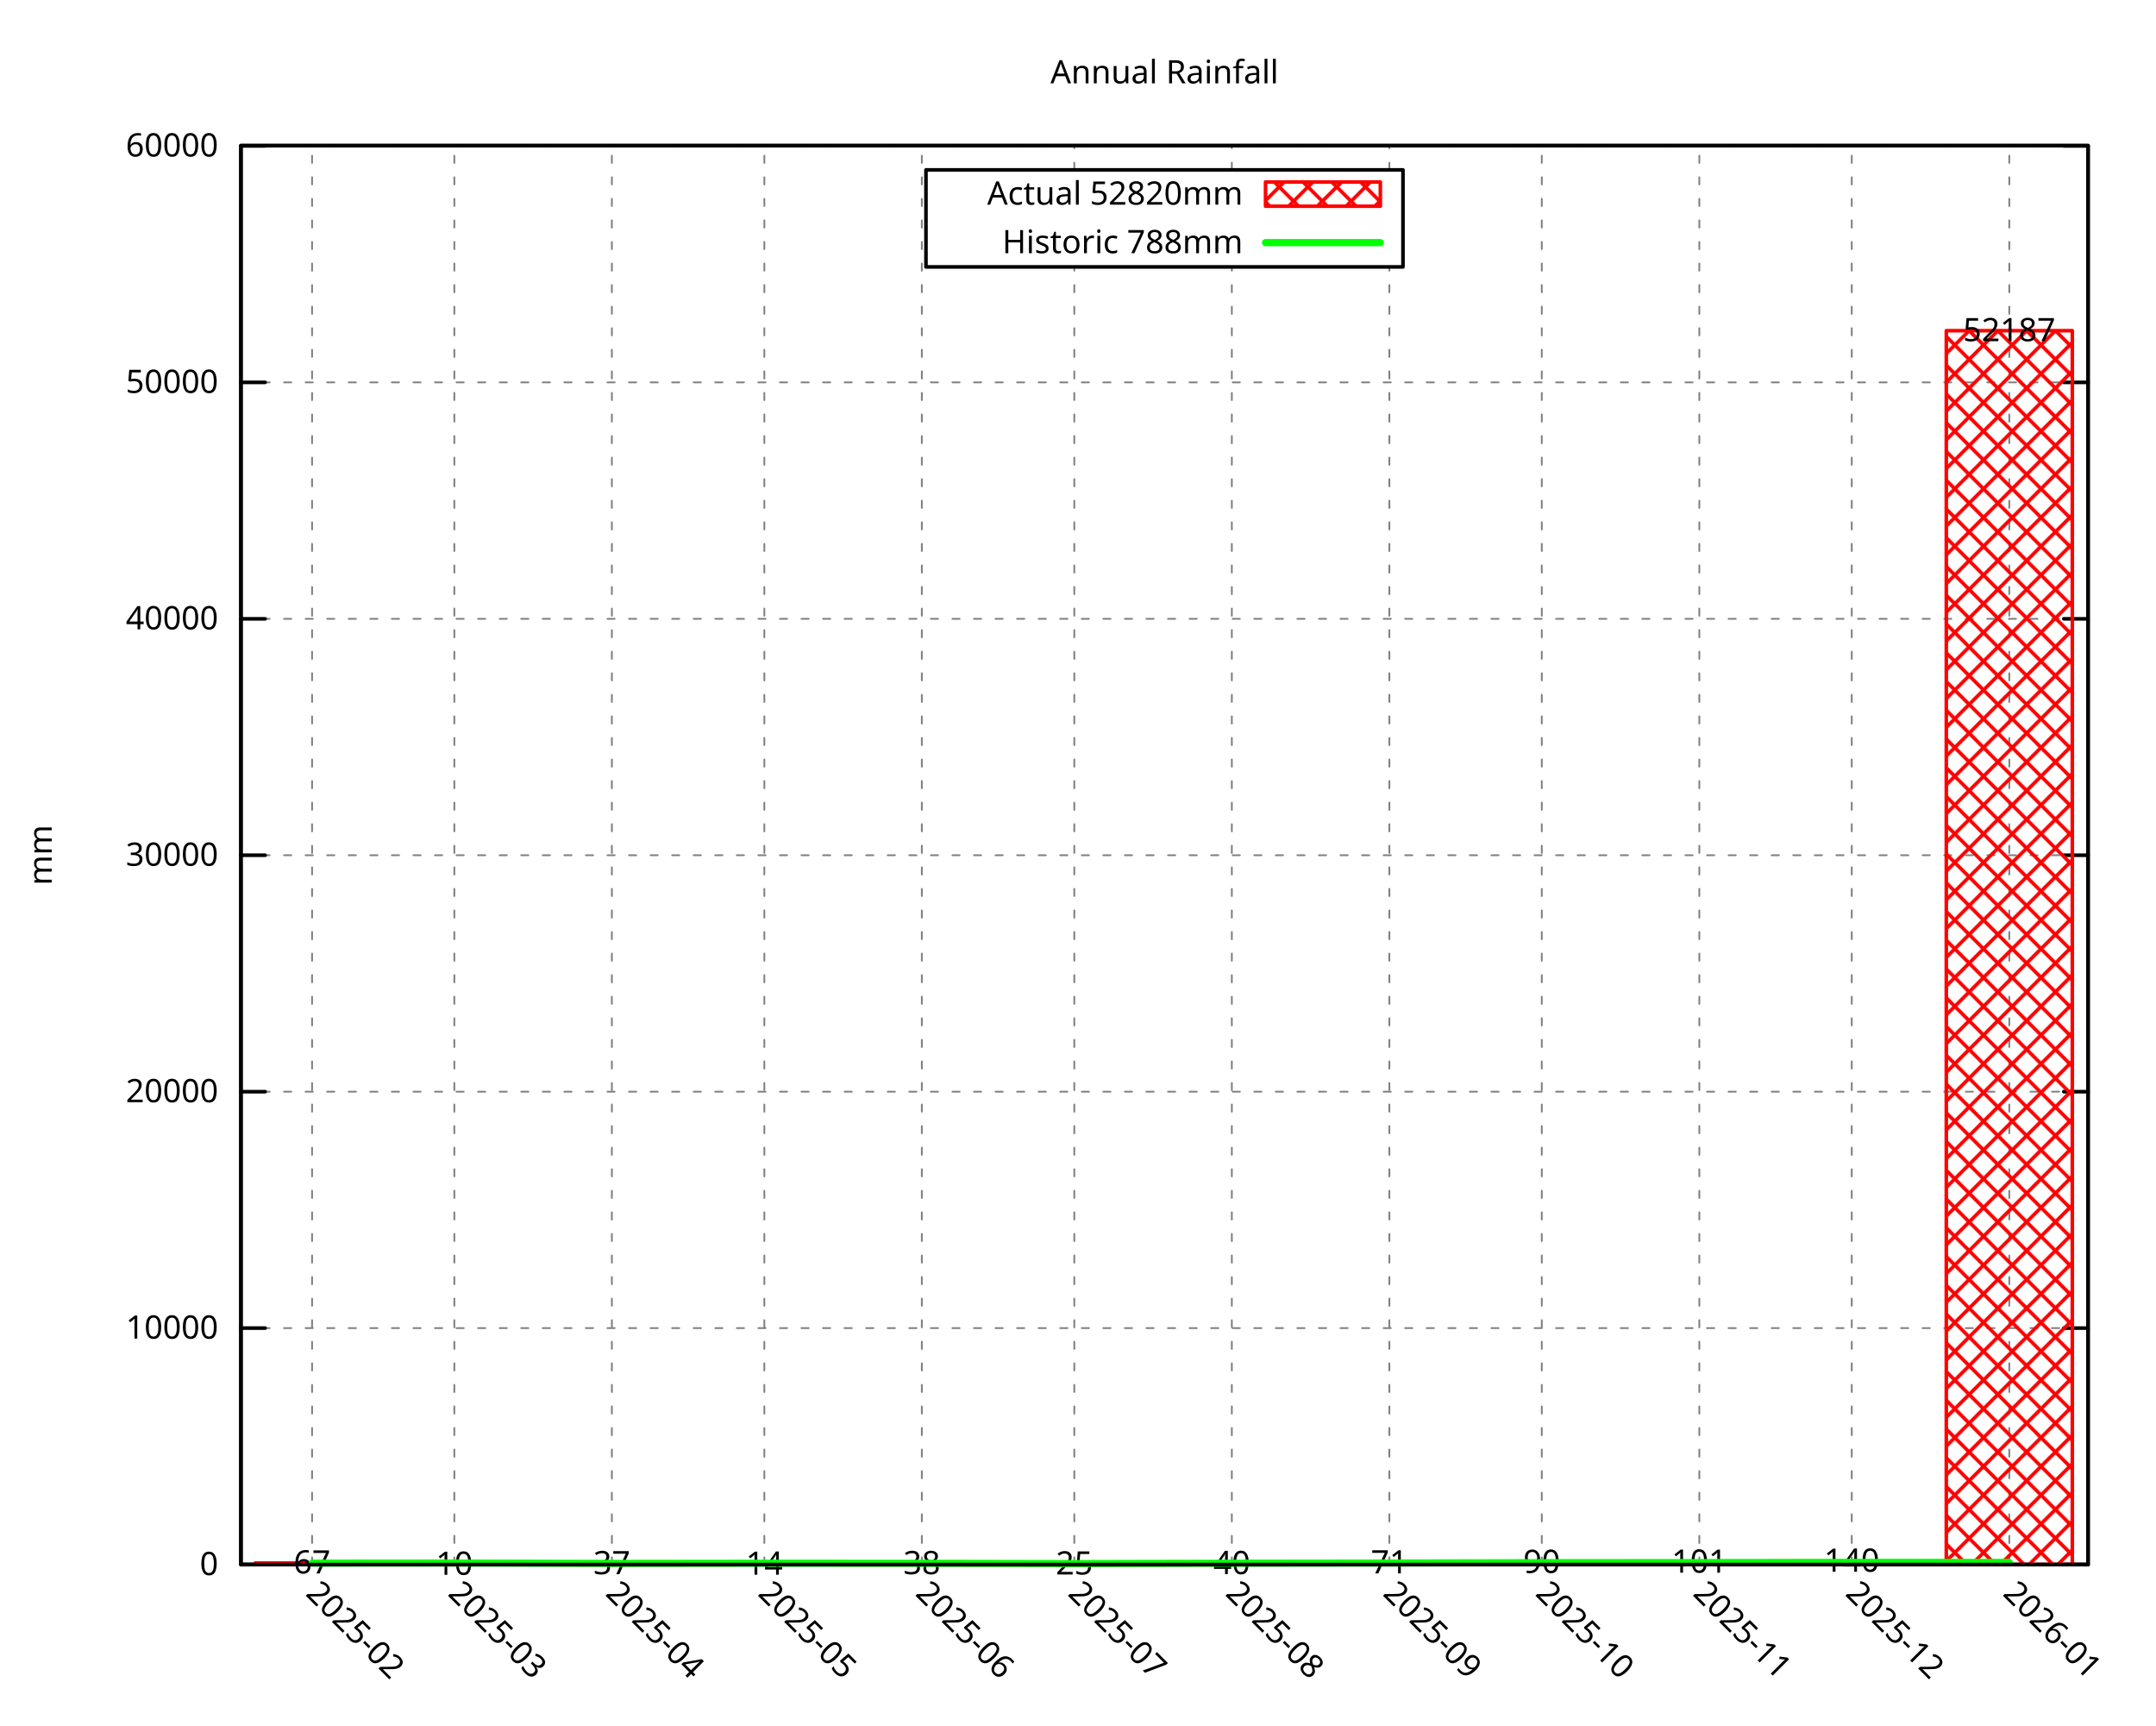
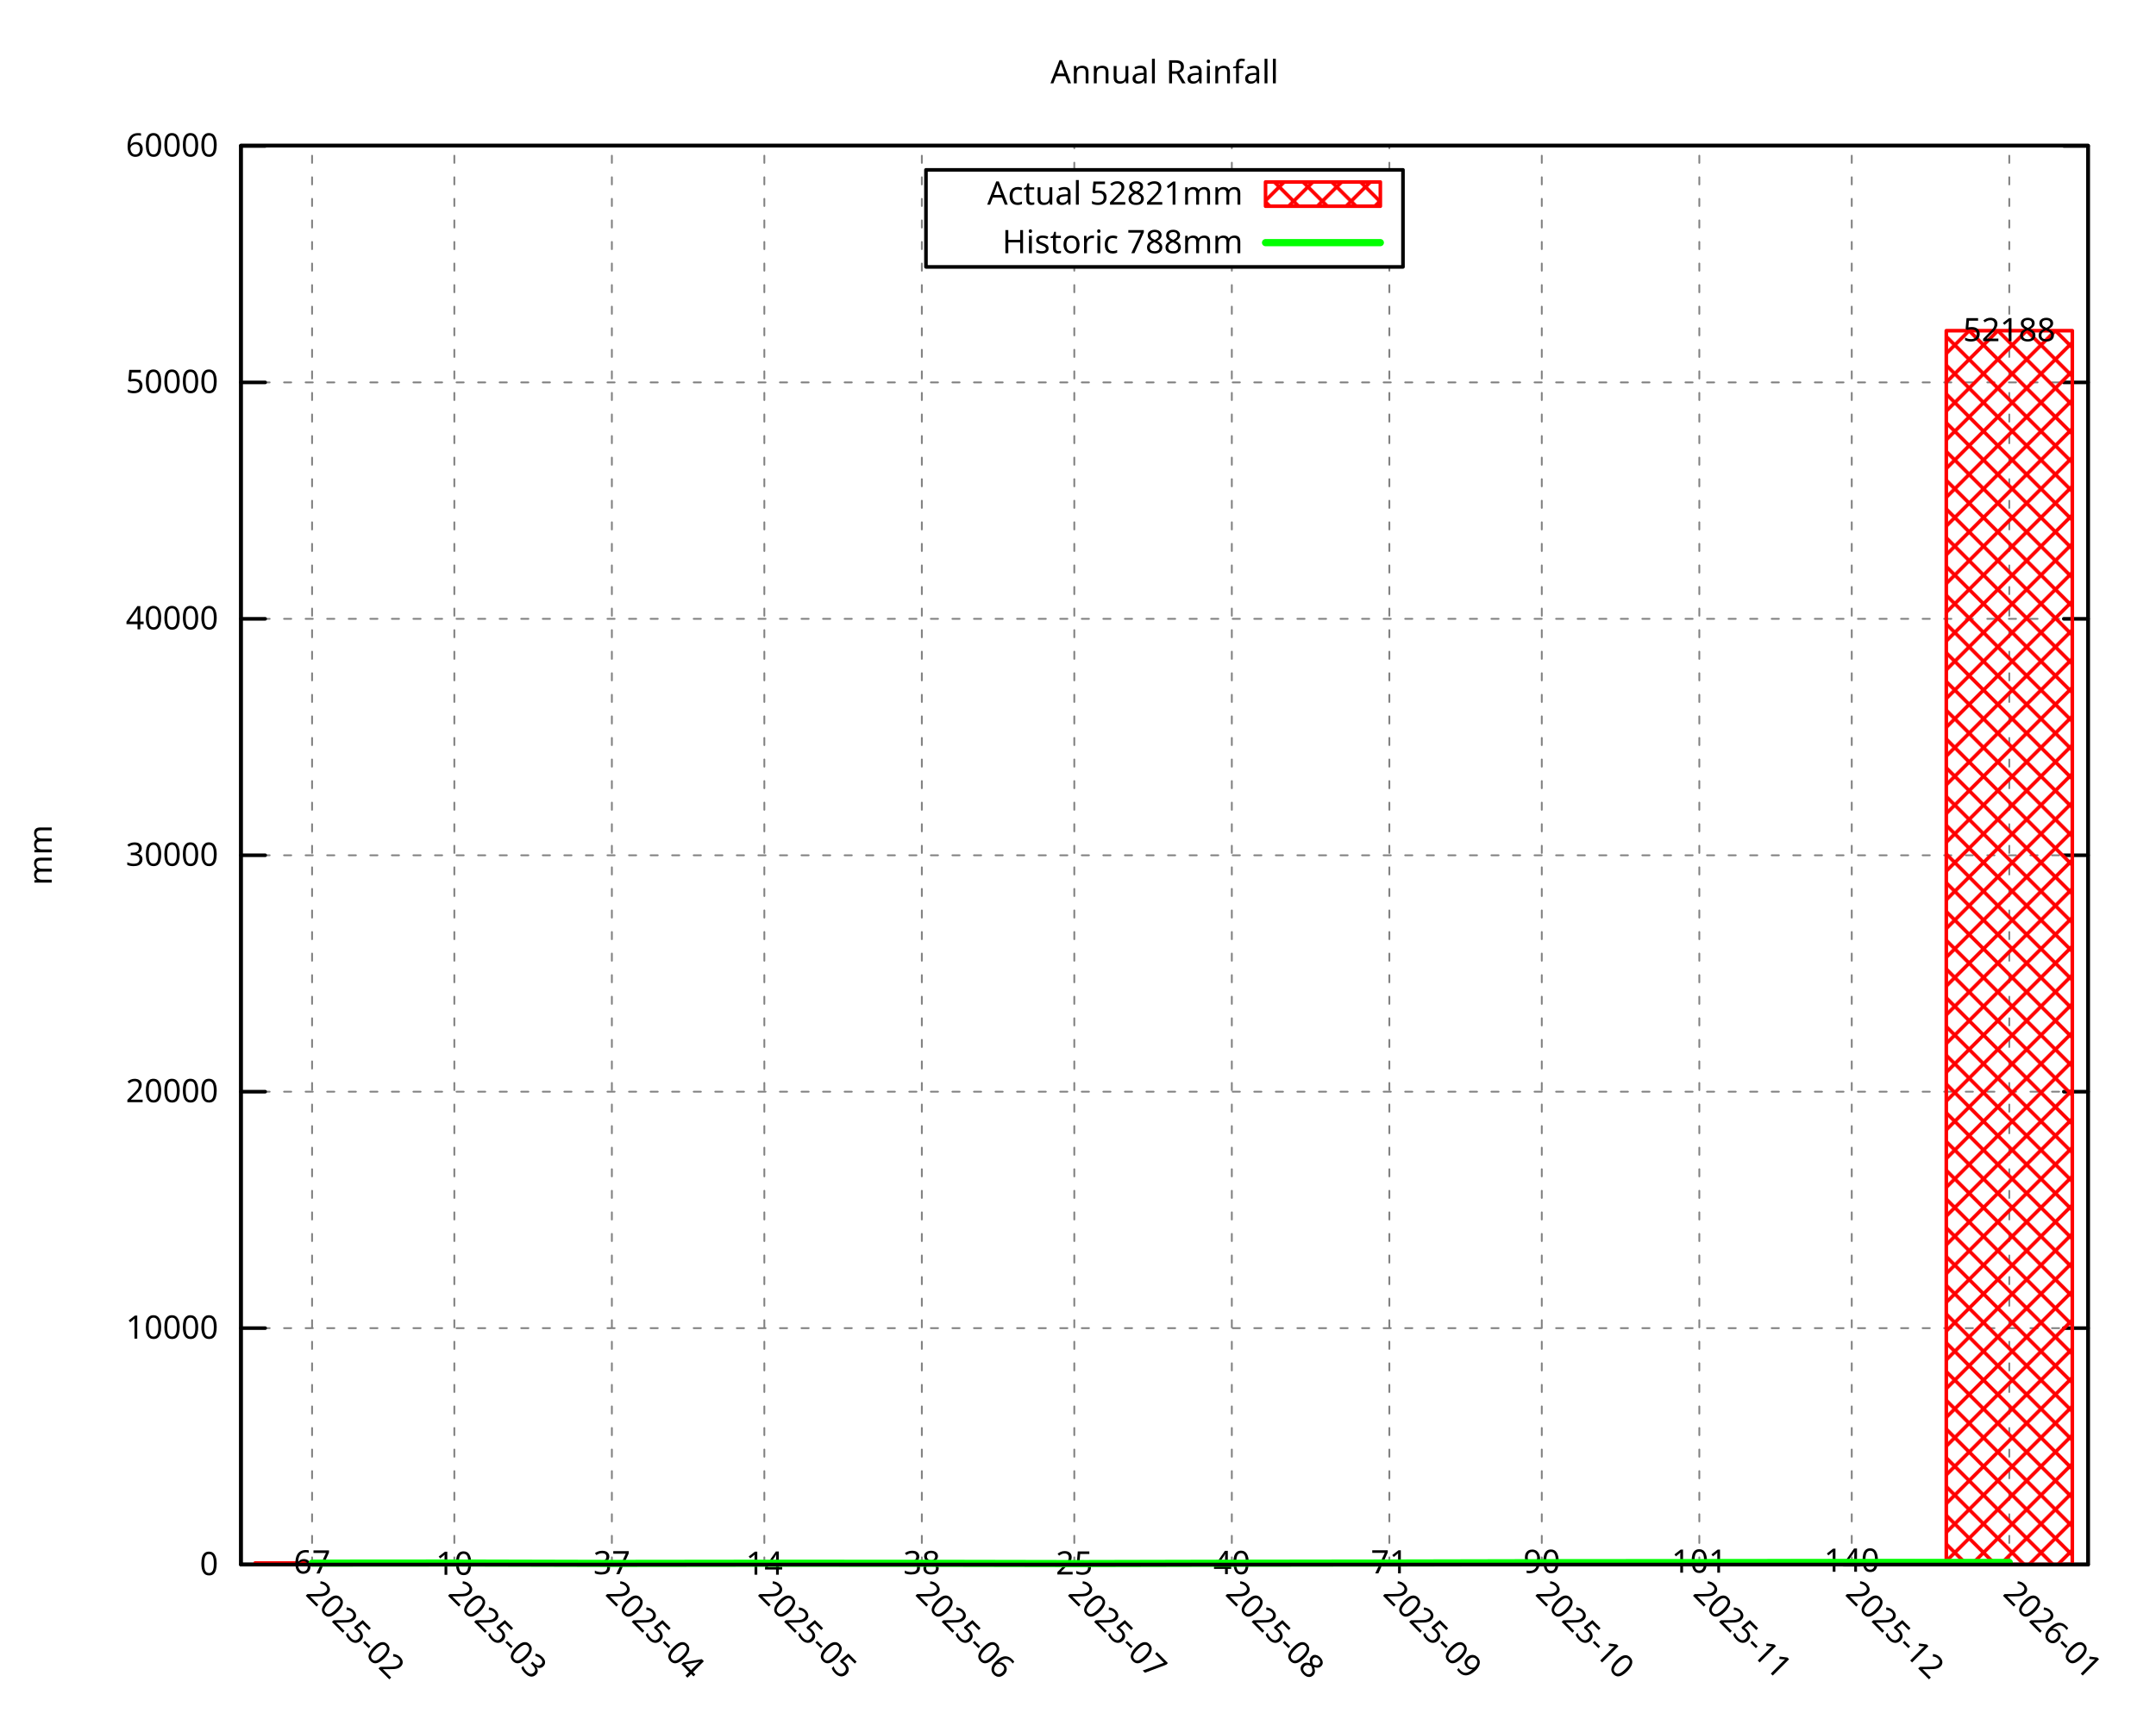
<svg xmlns="http://www.w3.org/2000/svg" xmlns:xlink="http://www.w3.org/1999/xlink" width="600" height="480" viewBox="0 0 600 480">
  <g id="gnuplot_canvas">
    <rect x="0" y="0" width="600" height="480" fill="none" />
    <defs>
      <circle id="gpDot" r="0.5" stroke-width="0.5" stroke="currentColor" />
      <path id="gpPt0" stroke-width="0.296" stroke="currentColor" d="M-1,0 h2 M0,-1 v2" />
      <path id="gpPt1" stroke-width="0.296" stroke="currentColor" d="M-1,-1 L1,1 M1,-1 L-1,1" />
      <path id="gpPt2" stroke-width="0.296" stroke="currentColor" d="M-1,0 L1,0 M0,-1 L0,1 M-1,-1 L1,1 M-1,1 L1,-1" />
      <rect id="gpPt3" stroke-width="0.296" stroke="currentColor" x="-1" y="-1" width="2" height="2" />
      <rect id="gpPt4" stroke-width="0.296" stroke="currentColor" fill="currentColor" x="-1" y="-1" width="2" height="2" />
      <circle id="gpPt5" stroke-width="0.296" stroke="currentColor" cx="0" cy="0" r="1" />
      <use xlink:href="#gpPt5" id="gpPt6" fill="currentColor" stroke="none" />
      <path id="gpPt7" stroke-width="0.296" stroke="currentColor" d="M0,-1.33 L-1.33,0.67 L1.33,0.67 z" />
      <use xlink:href="#gpPt7" id="gpPt8" fill="currentColor" stroke="none" />
      <use xlink:href="#gpPt7" id="gpPt9" stroke="currentColor" transform="rotate(180)" />
      <use xlink:href="#gpPt9" id="gpPt10" fill="currentColor" stroke="none" />
      <use xlink:href="#gpPt3" id="gpPt11" stroke="currentColor" transform="rotate(45)" />
      <use xlink:href="#gpPt11" id="gpPt12" fill="currentColor" stroke="none" />
      <path id="gpPt13" stroke-width="0.296" stroke="currentColor" d="M0,1.330 L1.265,0.411 L0.782,-1.067 L-0.782,-1.076 L-1.265,0.411 z" />
      <use xlink:href="#gpPt13" id="gpPt14" fill="currentColor" stroke="none" />
      <filter id="textbox" filterUnits="objectBoundingBox" x="0" y="0" height="1" width="1">
        <feFlood flood-color="white" flood-opacity="1" result="bgnd" />
        <feComposite in="SourceGraphic" in2="bgnd" operator="atop" />
      </filter>
      <filter id="greybox" filterUnits="objectBoundingBox" x="0" y="0" height="1" width="1">
        <feFlood flood-color="lightgrey" flood-opacity="1" result="grey" />
        <feComposite in="SourceGraphic" in2="grey" operator="atop" />
      </filter>
    </defs>
    <g fill="none" color="white" stroke="currentColor" stroke-width="1.00" stroke-linecap="round" stroke-linejoin="round">
</g>
    <g fill="none" color="black" stroke="currentColor" stroke-width="1.00" stroke-linecap="round" stroke-linejoin="round">
</g>
    <g fill="none" color="black" stroke="black" stroke-width="0.50" stroke-linecap="round" stroke-linejoin="round">
</g>
    <g fill="none" color="gray" stroke="currentColor" stroke-width="0.50" stroke-linecap="round" stroke-linejoin="round">
      <path stroke="gray" stroke-dasharray="2,4" class="gridline" d="M67.05,435.32 L581.09,435.32  " />
    </g>
    <g fill="none" color="gray" stroke="gray" stroke-width="1.00" stroke-linecap="round" stroke-linejoin="round">
</g>
    <g fill="none" color="black" stroke="currentColor" stroke-width="1.00" stroke-linecap="round" stroke-linejoin="round">
      <path stroke="black" d="M67.05,435.32 L73.80,435.32 M581.09,435.32 L574.34,435.32  " />
      <g transform="translate(60.75,438.25)" stroke="none" fill="black" font-family="Droid Sans" font-size="9.00" text-anchor="end">
        <text>
          <tspan font-family="Droid Sans"> 0</tspan>
        </text>
      </g>
    </g>
    <g fill="none" color="black" stroke="currentColor" stroke-width="1.00" stroke-linecap="round" stroke-linejoin="round">
</g>
    <g fill="none" color="black" stroke="black" stroke-width="0.50" stroke-linecap="round" stroke-linejoin="round">
</g>
    <g fill="none" color="gray" stroke="currentColor" stroke-width="0.50" stroke-linecap="round" stroke-linejoin="round">
-       <path stroke="gray" stroke-dasharray="2,4" class="gridline" d="M67.05,369.53 L581.09,369.53  " />
-     </g>
-     <g fill="none" color="gray" stroke="gray" stroke-width="1.00" stroke-linecap="round" stroke-linejoin="round">
- </g>
-     <g fill="none" color="black" stroke="currentColor" stroke-width="1.00" stroke-linecap="round" stroke-linejoin="round">
-       <path stroke="black" d="M67.05,369.53 L73.80,369.53 M581.09,369.53 L574.34,369.53  " />
-       <g transform="translate(60.75,372.46)" stroke="none" fill="black" font-family="Droid Sans" font-size="9.00" text-anchor="end">
+       <path stroke="gray" stroke-dasharray="2,4" class="gridline" d="M67.05,369.54 L581.09,369.54  " />
+     </g>
+     <g fill="none" color="gray" stroke="gray" stroke-width="1.00" stroke-linecap="round" stroke-linejoin="round">
+ </g>
+     <g fill="none" color="black" stroke="currentColor" stroke-width="1.00" stroke-linecap="round" stroke-linejoin="round">
+       <path stroke="black" d="M67.05,369.54 L73.80,369.54 M581.09,369.54 L574.34,369.54  " />
+       <g transform="translate(60.75,372.47)" stroke="none" fill="black" font-family="Droid Sans" font-size="9.00" text-anchor="end">
        <text>
          <tspan font-family="Droid Sans"> 10000</tspan>
        </text>
      </g>
    </g>
    <g fill="none" color="black" stroke="currentColor" stroke-width="1.00" stroke-linecap="round" stroke-linejoin="round">
</g>
    <g fill="none" color="black" stroke="black" stroke-width="0.50" stroke-linecap="round" stroke-linejoin="round">
</g>
    <g fill="none" color="gray" stroke="currentColor" stroke-width="0.50" stroke-linecap="round" stroke-linejoin="round">
      <path stroke="gray" stroke-dasharray="2,4" class="gridline" d="M67.05,303.75 L581.09,303.75  " />
    </g>
    <g fill="none" color="gray" stroke="gray" stroke-width="1.00" stroke-linecap="round" stroke-linejoin="round">
</g>
    <g fill="none" color="black" stroke="currentColor" stroke-width="1.00" stroke-linecap="round" stroke-linejoin="round">
      <path stroke="black" d="M67.05,303.75 L73.80,303.75 M581.09,303.75 L574.34,303.75  " />
      <g transform="translate(60.75,306.68)" stroke="none" fill="black" font-family="Droid Sans" font-size="9.00" text-anchor="end">
        <text>
          <tspan font-family="Droid Sans"> 20000</tspan>
        </text>
      </g>
    </g>
    <g fill="none" color="black" stroke="currentColor" stroke-width="1.00" stroke-linecap="round" stroke-linejoin="round">
</g>
    <g fill="none" color="black" stroke="black" stroke-width="0.50" stroke-linecap="round" stroke-linejoin="round">
</g>
    <g fill="none" color="gray" stroke="currentColor" stroke-width="0.50" stroke-linecap="round" stroke-linejoin="round">
-       <path stroke="gray" stroke-dasharray="2,4" class="gridline" d="M67.05,237.96 L581.09,237.96  " />
-     </g>
-     <g fill="none" color="gray" stroke="gray" stroke-width="1.00" stroke-linecap="round" stroke-linejoin="round">
- </g>
-     <g fill="none" color="black" stroke="currentColor" stroke-width="1.00" stroke-linecap="round" stroke-linejoin="round">
-       <path stroke="black" d="M67.05,237.96 L73.80,237.96 M581.09,237.96 L574.34,237.96  " />
-       <g transform="translate(60.75,240.89)" stroke="none" fill="black" font-family="Droid Sans" font-size="9.00" text-anchor="end">
+       <path stroke="gray" stroke-dasharray="2,4" class="gridline" d="M67.05,237.97 L581.09,237.97  " />
+     </g>
+     <g fill="none" color="gray" stroke="gray" stroke-width="1.00" stroke-linecap="round" stroke-linejoin="round">
+ </g>
+     <g fill="none" color="black" stroke="currentColor" stroke-width="1.00" stroke-linecap="round" stroke-linejoin="round">
+       <path stroke="black" d="M67.05,237.97 L73.80,237.97 M581.09,237.97 L574.34,237.97  " />
+       <g transform="translate(60.75,240.90)" stroke="none" fill="black" font-family="Droid Sans" font-size="9.00" text-anchor="end">
        <text>
          <tspan font-family="Droid Sans"> 30000</tspan>
        </text>
      </g>
    </g>
    <g fill="none" color="black" stroke="currentColor" stroke-width="1.00" stroke-linecap="round" stroke-linejoin="round">
</g>
    <g fill="none" color="black" stroke="black" stroke-width="0.50" stroke-linecap="round" stroke-linejoin="round">
</g>
    <g fill="none" color="gray" stroke="currentColor" stroke-width="0.50" stroke-linecap="round" stroke-linejoin="round">
      <path stroke="gray" stroke-dasharray="2,4" class="gridline" d="M67.05,172.18 L581.09,172.18  " />
    </g>
    <g fill="none" color="gray" stroke="gray" stroke-width="1.00" stroke-linecap="round" stroke-linejoin="round">
</g>
    <g fill="none" color="black" stroke="currentColor" stroke-width="1.00" stroke-linecap="round" stroke-linejoin="round">
      <path stroke="black" d="M67.05,172.18 L73.80,172.18 M581.09,172.18 L574.34,172.18  " />
      <g transform="translate(60.75,175.11)" stroke="none" fill="black" font-family="Droid Sans" font-size="9.00" text-anchor="end">
        <text>
          <tspan font-family="Droid Sans"> 40000</tspan>
        </text>
      </g>
    </g>
    <g fill="none" color="black" stroke="currentColor" stroke-width="1.00" stroke-linecap="round" stroke-linejoin="round">
</g>
    <g fill="none" color="black" stroke="black" stroke-width="0.50" stroke-linecap="round" stroke-linejoin="round">
</g>
    <g fill="none" color="gray" stroke="currentColor" stroke-width="0.50" stroke-linecap="round" stroke-linejoin="round">
-       <path stroke="gray" stroke-dasharray="2,4" class="gridline" d="M67.05,106.39 L581.09,106.39  " />
-     </g>
-     <g fill="none" color="gray" stroke="gray" stroke-width="1.00" stroke-linecap="round" stroke-linejoin="round">
- </g>
-     <g fill="none" color="black" stroke="currentColor" stroke-width="1.00" stroke-linecap="round" stroke-linejoin="round">
-       <path stroke="black" d="M67.05,106.39 L73.80,106.39 M581.09,106.39 L574.34,106.39  " />
-       <g transform="translate(60.75,109.32)" stroke="none" fill="black" font-family="Droid Sans" font-size="9.00" text-anchor="end">
+       <path stroke="gray" stroke-dasharray="2,4" class="gridline" d="M67.05,106.40 L581.09,106.40  " />
+     </g>
+     <g fill="none" color="gray" stroke="gray" stroke-width="1.00" stroke-linecap="round" stroke-linejoin="round">
+ </g>
+     <g fill="none" color="black" stroke="currentColor" stroke-width="1.00" stroke-linecap="round" stroke-linejoin="round">
+       <path stroke="black" d="M67.05,106.40 L73.80,106.40 M581.09,106.40 L574.34,106.40  " />
+       <g transform="translate(60.75,109.33)" stroke="none" fill="black" font-family="Droid Sans" font-size="9.00" text-anchor="end">
        <text>
          <tspan font-family="Droid Sans"> 50000</tspan>
        </text>
      </g>
    </g>
    <g fill="none" color="black" stroke="currentColor" stroke-width="1.00" stroke-linecap="round" stroke-linejoin="round">
</g>
    <g fill="none" color="black" stroke="black" stroke-width="0.50" stroke-linecap="round" stroke-linejoin="round">
</g>
    <g fill="none" color="gray" stroke="currentColor" stroke-width="0.50" stroke-linecap="round" stroke-linejoin="round">
-       <path stroke="gray" stroke-dasharray="2,4" class="gridline" d="M67.05,40.61 L581.09,40.61  " />
-     </g>
-     <g fill="none" color="gray" stroke="gray" stroke-width="1.00" stroke-linecap="round" stroke-linejoin="round">
- </g>
-     <g fill="none" color="black" stroke="currentColor" stroke-width="1.00" stroke-linecap="round" stroke-linejoin="round">
-       <path stroke="black" d="M67.05,40.61 L73.80,40.61 M581.09,40.61 L574.34,40.61  " />
-       <g transform="translate(60.75,43.54)" stroke="none" fill="black" font-family="Droid Sans" font-size="9.00" text-anchor="end">
+       <path stroke="gray" stroke-dasharray="2,4" class="gridline" d="M67.05,40.62 L581.09,40.62  " />
+     </g>
+     <g fill="none" color="gray" stroke="gray" stroke-width="1.00" stroke-linecap="round" stroke-linejoin="round">
+ </g>
+     <g fill="none" color="black" stroke="currentColor" stroke-width="1.00" stroke-linecap="round" stroke-linejoin="round">
+       <path stroke="black" d="M67.05,40.62 L73.80,40.62 M581.09,40.62 L574.34,40.62  " />
+       <g transform="translate(60.75,43.55)" stroke="none" fill="black" font-family="Droid Sans" font-size="9.00" text-anchor="end">
        <text>
          <tspan font-family="Droid Sans"> 60000</tspan>
        </text>
      </g>
    </g>
    <g fill="none" color="black" stroke="currentColor" stroke-width="1.00" stroke-linecap="round" stroke-linejoin="round">
</g>
    <g fill="none" color="black" stroke="black" stroke-width="0.50" stroke-linecap="round" stroke-linejoin="round">
</g>
    <g fill="none" color="gray" stroke="currentColor" stroke-width="0.50" stroke-linecap="round" stroke-linejoin="round">
      <path stroke="gray" stroke-dasharray="2,4" class="gridline" d="M86.85,435.32 L86.85,40.51  " />
    </g>
    <g fill="none" color="gray" stroke="gray" stroke-width="1.00" stroke-linecap="round" stroke-linejoin="round">
</g>
    <g fill="none" color="black" stroke="currentColor" stroke-width="1.00" stroke-linecap="round" stroke-linejoin="round">
      <path stroke="black" d="M86.85,435.32 M86.85,40.51  " />
      <g transform="translate(84.78,443.69) rotate(45.00)" stroke="none" fill="black" font-family="Droid Sans" font-size="9.00" text-anchor="start">
        <text>
          <tspan font-family="Droid Sans">2025-02</tspan>
        </text>
      </g>
    </g>
    <g fill="none" color="black" stroke="currentColor" stroke-width="1.00" stroke-linecap="round" stroke-linejoin="round">
</g>
    <g fill="none" color="black" stroke="black" stroke-width="0.50" stroke-linecap="round" stroke-linejoin="round">
</g>
    <g fill="none" color="gray" stroke="currentColor" stroke-width="0.50" stroke-linecap="round" stroke-linejoin="round">
      <path stroke="gray" stroke-dasharray="2,4" class="gridline" d="M126.44,435.32 L126.44,40.51  " />
    </g>
    <g fill="none" color="gray" stroke="gray" stroke-width="1.00" stroke-linecap="round" stroke-linejoin="round">
</g>
    <g fill="none" color="black" stroke="currentColor" stroke-width="1.00" stroke-linecap="round" stroke-linejoin="round">
      <path stroke="black" d="M126.44,435.32 M126.44,40.51  " />
      <g transform="translate(124.37,443.69) rotate(45.00)" stroke="none" fill="black" font-family="Droid Sans" font-size="9.00" text-anchor="start">
        <text>
          <tspan font-family="Droid Sans">2025-03</tspan>
        </text>
      </g>
    </g>
    <g fill="none" color="black" stroke="currentColor" stroke-width="1.00" stroke-linecap="round" stroke-linejoin="round">
</g>
    <g fill="none" color="black" stroke="black" stroke-width="0.50" stroke-linecap="round" stroke-linejoin="round">
</g>
    <g fill="none" color="gray" stroke="currentColor" stroke-width="0.50" stroke-linecap="round" stroke-linejoin="round">
      <path stroke="gray" stroke-dasharray="2,4" class="gridline" d="M170.28,435.32 L170.28,40.51  " />
    </g>
    <g fill="none" color="gray" stroke="gray" stroke-width="1.00" stroke-linecap="round" stroke-linejoin="round">
</g>
    <g fill="none" color="black" stroke="currentColor" stroke-width="1.00" stroke-linecap="round" stroke-linejoin="round">
      <path stroke="black" d="M170.28,435.32 M170.28,40.51  " />
      <g transform="translate(168.21,443.69) rotate(45.00)" stroke="none" fill="black" font-family="Droid Sans" font-size="9.00" text-anchor="start">
        <text>
          <tspan font-family="Droid Sans">2025-04</tspan>
        </text>
      </g>
    </g>
    <g fill="none" color="black" stroke="currentColor" stroke-width="1.00" stroke-linecap="round" stroke-linejoin="round">
</g>
    <g fill="none" color="black" stroke="black" stroke-width="0.50" stroke-linecap="round" stroke-linejoin="round">
</g>
    <g fill="none" color="gray" stroke="currentColor" stroke-width="0.50" stroke-linecap="round" stroke-linejoin="round">
      <path stroke="gray" stroke-dasharray="2,4" class="gridline" d="M212.71,435.32 L212.71,40.51  " />
    </g>
    <g fill="none" color="gray" stroke="gray" stroke-width="1.00" stroke-linecap="round" stroke-linejoin="round">
</g>
    <g fill="none" color="black" stroke="currentColor" stroke-width="1.00" stroke-linecap="round" stroke-linejoin="round">
      <path stroke="black" d="M212.71,435.32 M212.71,40.51  " />
      <g transform="translate(210.64,443.69) rotate(45.00)" stroke="none" fill="black" font-family="Droid Sans" font-size="9.00" text-anchor="start">
        <text>
          <tspan font-family="Droid Sans">2025-05</tspan>
        </text>
      </g>
    </g>
    <g fill="none" color="black" stroke="currentColor" stroke-width="1.00" stroke-linecap="round" stroke-linejoin="round">
</g>
    <g fill="none" color="black" stroke="black" stroke-width="0.50" stroke-linecap="round" stroke-linejoin="round">
</g>
    <g fill="none" color="gray" stroke="currentColor" stroke-width="0.50" stroke-linecap="round" stroke-linejoin="round">
      <path stroke="gray" stroke-dasharray="2,4" class="gridline" d="M256.54,435.32 L256.54,40.51  " />
    </g>
    <g fill="none" color="gray" stroke="gray" stroke-width="1.00" stroke-linecap="round" stroke-linejoin="round">
</g>
    <g fill="none" color="black" stroke="currentColor" stroke-width="1.00" stroke-linecap="round" stroke-linejoin="round">
      <path stroke="black" d="M256.54,435.32 M256.54,40.51  " />
      <g transform="translate(254.47,443.69) rotate(45.00)" stroke="none" fill="black" font-family="Droid Sans" font-size="9.00" text-anchor="start">
        <text>
          <tspan font-family="Droid Sans">2025-06</tspan>
        </text>
      </g>
    </g>
    <g fill="none" color="black" stroke="currentColor" stroke-width="1.00" stroke-linecap="round" stroke-linejoin="round">
</g>
    <g fill="none" color="black" stroke="black" stroke-width="0.50" stroke-linecap="round" stroke-linejoin="round">
</g>
    <g fill="none" color="gray" stroke="currentColor" stroke-width="0.50" stroke-linecap="round" stroke-linejoin="round">
      <path stroke="gray" stroke-dasharray="2,4" class="gridline" d="M298.97,435.32 L298.97,74.26 M298.97,47.26 L298.97,40.51  " />
    </g>
    <g fill="none" color="gray" stroke="gray" stroke-width="1.00" stroke-linecap="round" stroke-linejoin="round">
</g>
    <g fill="none" color="black" stroke="currentColor" stroke-width="1.00" stroke-linecap="round" stroke-linejoin="round">
      <path stroke="black" d="M298.97,435.32 M298.97,40.51  " />
      <g transform="translate(296.90,443.69) rotate(45.00)" stroke="none" fill="black" font-family="Droid Sans" font-size="9.00" text-anchor="start">
        <text>
          <tspan font-family="Droid Sans">2025-07</tspan>
        </text>
      </g>
    </g>
    <g fill="none" color="black" stroke="currentColor" stroke-width="1.00" stroke-linecap="round" stroke-linejoin="round">
</g>
    <g fill="none" color="black" stroke="black" stroke-width="0.50" stroke-linecap="round" stroke-linejoin="round">
</g>
    <g fill="none" color="gray" stroke="currentColor" stroke-width="0.50" stroke-linecap="round" stroke-linejoin="round">
      <path stroke="gray" stroke-dasharray="2,4" class="gridline" d="M342.81,435.32 L342.81,74.26 M342.81,47.26 L342.81,40.51  " />
    </g>
    <g fill="none" color="gray" stroke="gray" stroke-width="1.00" stroke-linecap="round" stroke-linejoin="round">
</g>
    <g fill="none" color="black" stroke="currentColor" stroke-width="1.00" stroke-linecap="round" stroke-linejoin="round">
      <path stroke="black" d="M342.81,435.32 M342.81,40.51  " />
      <g transform="translate(340.74,443.69) rotate(45.00)" stroke="none" fill="black" font-family="Droid Sans" font-size="9.00" text-anchor="start">
        <text>
          <tspan font-family="Droid Sans">2025-08</tspan>
        </text>
      </g>
    </g>
    <g fill="none" color="black" stroke="currentColor" stroke-width="1.00" stroke-linecap="round" stroke-linejoin="round">
</g>
    <g fill="none" color="black" stroke="black" stroke-width="0.50" stroke-linecap="round" stroke-linejoin="round">
</g>
    <g fill="none" color="gray" stroke="currentColor" stroke-width="0.50" stroke-linecap="round" stroke-linejoin="round">
      <path stroke="gray" stroke-dasharray="2,4" class="gridline" d="M386.65,435.32 L386.65,74.26 M386.65,47.26 L386.65,40.51  " />
    </g>
    <g fill="none" color="gray" stroke="gray" stroke-width="1.00" stroke-linecap="round" stroke-linejoin="round">
</g>
    <g fill="none" color="black" stroke="currentColor" stroke-width="1.00" stroke-linecap="round" stroke-linejoin="round">
      <path stroke="black" d="M386.65,435.32 M386.65,40.51  " />
      <g transform="translate(384.58,443.69) rotate(45.00)" stroke="none" fill="black" font-family="Droid Sans" font-size="9.00" text-anchor="start">
        <text>
          <tspan font-family="Droid Sans">2025-09</tspan>
        </text>
      </g>
    </g>
    <g fill="none" color="black" stroke="currentColor" stroke-width="1.00" stroke-linecap="round" stroke-linejoin="round">
</g>
    <g fill="none" color="black" stroke="black" stroke-width="0.50" stroke-linecap="round" stroke-linejoin="round">
</g>
    <g fill="none" color="gray" stroke="currentColor" stroke-width="0.50" stroke-linecap="round" stroke-linejoin="round">
      <path stroke="gray" stroke-dasharray="2,4" class="gridline" d="M429.07,435.32 L429.07,40.51  " />
    </g>
    <g fill="none" color="gray" stroke="gray" stroke-width="1.00" stroke-linecap="round" stroke-linejoin="round">
</g>
    <g fill="none" color="black" stroke="currentColor" stroke-width="1.00" stroke-linecap="round" stroke-linejoin="round">
      <path stroke="black" d="M429.07,435.32 M429.07,40.51  " />
      <g transform="translate(427.00,443.69) rotate(45.00)" stroke="none" fill="black" font-family="Droid Sans" font-size="9.00" text-anchor="start">
        <text>
          <tspan font-family="Droid Sans">2025-10</tspan>
        </text>
      </g>
    </g>
    <g fill="none" color="black" stroke="currentColor" stroke-width="1.00" stroke-linecap="round" stroke-linejoin="round">
</g>
    <g fill="none" color="black" stroke="black" stroke-width="0.50" stroke-linecap="round" stroke-linejoin="round">
</g>
    <g fill="none" color="gray" stroke="currentColor" stroke-width="0.50" stroke-linecap="round" stroke-linejoin="round">
      <path stroke="gray" stroke-dasharray="2,4" class="gridline" d="M472.91,435.32 L472.91,40.51  " />
    </g>
    <g fill="none" color="gray" stroke="gray" stroke-width="1.00" stroke-linecap="round" stroke-linejoin="round">
</g>
    <g fill="none" color="black" stroke="currentColor" stroke-width="1.00" stroke-linecap="round" stroke-linejoin="round">
      <path stroke="black" d="M472.91,435.32 M472.91,40.51  " />
      <g transform="translate(470.84,443.69) rotate(45.00)" stroke="none" fill="black" font-family="Droid Sans" font-size="9.00" text-anchor="start">
        <text>
          <tspan font-family="Droid Sans">2025-11</tspan>
        </text>
      </g>
    </g>
    <g fill="none" color="black" stroke="currentColor" stroke-width="1.00" stroke-linecap="round" stroke-linejoin="round">
</g>
    <g fill="none" color="black" stroke="black" stroke-width="0.50" stroke-linecap="round" stroke-linejoin="round">
</g>
    <g fill="none" color="gray" stroke="currentColor" stroke-width="0.50" stroke-linecap="round" stroke-linejoin="round">
      <path stroke="gray" stroke-dasharray="2,4" class="gridline" d="M515.33,435.32 L515.33,40.51  " />
    </g>
    <g fill="none" color="gray" stroke="gray" stroke-width="1.00" stroke-linecap="round" stroke-linejoin="round">
</g>
    <g fill="none" color="black" stroke="currentColor" stroke-width="1.00" stroke-linecap="round" stroke-linejoin="round">
      <path stroke="black" d="M515.33,435.32 M515.33,40.51  " />
      <g transform="translate(513.26,443.69) rotate(45.00)" stroke="none" fill="black" font-family="Droid Sans" font-size="9.00" text-anchor="start">
        <text>
          <tspan font-family="Droid Sans">2025-12</tspan>
        </text>
      </g>
    </g>
    <g fill="none" color="black" stroke="currentColor" stroke-width="1.00" stroke-linecap="round" stroke-linejoin="round">
</g>
    <g fill="none" color="black" stroke="black" stroke-width="0.50" stroke-linecap="round" stroke-linejoin="round">
</g>
    <g fill="none" color="gray" stroke="currentColor" stroke-width="0.50" stroke-linecap="round" stroke-linejoin="round">
      <path stroke="gray" stroke-dasharray="2,4" class="gridline" d="M559.17,435.32 L559.17,40.51  " />
    </g>
    <g fill="none" color="gray" stroke="gray" stroke-width="1.00" stroke-linecap="round" stroke-linejoin="round">
</g>
    <g fill="none" color="black" stroke="currentColor" stroke-width="1.00" stroke-linecap="round" stroke-linejoin="round">
      <path stroke="black" d="M559.17,435.32 M559.17,40.51  " />
      <g transform="translate(557.10,443.69) rotate(45.00)" stroke="none" fill="black" font-family="Droid Sans" font-size="9.00" text-anchor="start">
        <text>
          <tspan font-family="Droid Sans">2026-01</tspan>
        </text>
      </g>
    </g>
    <g fill="none" color="black" stroke="currentColor" stroke-width="1.00" stroke-linecap="round" stroke-linejoin="round">
</g>
    <g fill="none" color="black" stroke="currentColor" stroke-width="1.00" stroke-linecap="round" stroke-linejoin="round">
      <path stroke="black" d="M67.05,40.51 L67.05,435.32 L581.09,435.32 L581.09,40.51 L67.05,40.51 Z  " />
    </g>
    <g fill="none" color="black" stroke="currentColor" stroke-width="1.00" stroke-linecap="round" stroke-linejoin="round">
</g>
    <g fill="none" color="black" stroke="currentColor" stroke-width="1.00" stroke-linecap="round" stroke-linejoin="round">
      <path stroke="black" d="M257.69,74.26 L257.69,47.26 L390.44,47.26 L390.44,74.26 L257.69,74.26 Z  " />
    </g>
    <g id="gnuplot_plot_1">
      <g fill="none" color="black" stroke="currentColor" stroke-width="1.00" stroke-linecap="round" stroke-linejoin="round">
        <g transform="translate(345.89,56.94)" stroke="none" fill="black" font-family="Droid Sans" font-size="9.00" text-anchor="end">
          <text>
-             <tspan font-family="Droid Sans">Actual 52820mm</tspan>
+             <tspan font-family="Droid Sans">Actual 52821mm</tspan>
          </text>
        </g>
      </g>
      <g fill="none" color="black" stroke="currentColor" stroke-width="1.00" stroke-linecap="round" stroke-linejoin="round">
        <defs>
          <pattern id="gpPat1" patternUnits="userSpaceOnUse" x="0" y="0" width="8" height="8">
            <path style="fill:none; stroke:rgb(255,0,0)" d="M0,0 L8,8 M0,8 L8,0" />
          </pattern>
        </defs>
        <g stroke="none" shape-rendering="crispEdges">
          <polygon fill="url(#gpPat1)" points="352.19,57.38 384.14,57.38 384.14,50.63 352.19,50.63 " />
        </g>
        <path stroke="rgb(255,   0,   0)" d="M352.19,57.38 L384.14,57.38 L384.14,50.64 L352.19,50.64 L352.19,57.38 Z  " />
      </g>
      <g fill="none" color="black" stroke="currentColor" stroke-width="1.00" stroke-linecap="round" stroke-linejoin="round">
        <defs>
          <pattern id="gpPat2" patternUnits="userSpaceOnUse" x="0" y="0" width="8" height="8">
            <path style="fill:none; stroke:rgb(255,0,0)" d="M0,0 L8,8 M0,8 L8,0" />
          </pattern>
        </defs>
        <g stroke="none" shape-rendering="crispEdges">
          <polygon fill="url(#gpPat2)" points="71.01,435.32 102.70,435.32 102.70,434.87 71.01,434.87 " />
        </g>
        <path stroke="rgb(255,   0,   0)" d="M71.01,435.32 L71.01,434.88 L102.69,434.88 L102.69,435.32 L71.01,435.32 Z  " />
        <g stroke="none" shape-rendering="crispEdges">
          <polygon fill="url(#gpPat2)" points="110.61,435.32 143.99,435.32 143.99,435.24 110.61,435.24 " />
        </g>
        <path stroke="rgb(255,   0,   0)" d="M110.61,435.32 L110.61,435.25 L143.98,435.25 L143.98,435.32 L110.61,435.32 Z  " />
        <g stroke="none" shape-rendering="crispEdges">
          <polygon fill="url(#gpPat2)" points="152.75,435.32 187.26,435.32 187.26,435.07 152.75,435.07 " />
        </g>
        <path stroke="rgb(255,   0,   0)" d="M152.75,435.32 L152.75,435.08 L187.25,435.08 L187.25,435.32 L152.75,435.32 Z  " />
        <g stroke="none" shape-rendering="crispEdges">
          <polygon fill="url(#gpPat2)" points="195.74,435.32 230.25,435.32 230.25,435.22 195.74,435.22 " />
        </g>
        <path stroke="rgb(255,   0,   0)" d="M195.74,435.32 L195.74,435.23 L230.24,435.23 L230.24,435.32 L195.74,435.32 Z  " />
        <g stroke="none" shape-rendering="crispEdges">
          <polygon fill="url(#gpPat2)" points="239.01,435.32 273.52,435.32 273.52,435.06 239.01,435.06 " />
        </g>
        <path stroke="rgb(255,   0,   0)" d="M239.01,435.32 L239.01,435.07 L273.51,435.07 L273.51,435.32 L239.01,435.32 Z  " />
        <g stroke="none" shape-rendering="crispEdges">
          <polygon fill="url(#gpPat2)" points="282.00,435.32 316.51,435.32 316.51,435.15 282.00,435.15 " />
        </g>
        <path stroke="rgb(255,   0,   0)" d="M282.00,435.32 L282.00,435.16 L316.50,435.16 L316.50,435.32 L282.00,435.32 Z  " />
        <g stroke="none" shape-rendering="crispEdges">
          <polygon fill="url(#gpPat2)" points="325.27,435.32 360.35,435.32 360.35,435.05 325.27,435.05 " />
        </g>
        <path stroke="rgb(255,   0,   0)" d="M325.27,435.32 L325.27,435.06 L360.34,435.06 L360.34,435.32 L325.27,435.32 Z  " />
        <g stroke="none" shape-rendering="crispEdges">
          <polygon fill="url(#gpPat2)" points="369.11,435.32 403.63,435.32 403.63,434.84 369.11,434.84 " />
        </g>
        <path stroke="rgb(255,   0,   0)" d="M369.11,435.32 L369.11,434.85 L403.62,434.85 L403.62,435.32 L369.11,435.32 Z  " />
        <g stroke="none" shape-rendering="crispEdges">
          <polygon fill="url(#gpPat2)" points="412.10,435.32 446.62,435.32 446.62,434.72 412.10,434.72 " />
        </g>
        <path stroke="rgb(255,   0,   0)" d="M412.10,435.32 L412.10,434.73 L446.61,434.73 L446.61,435.32 L412.10,435.32 Z  " />
        <g stroke="none" shape-rendering="crispEdges">
          <polygon fill="url(#gpPat2)" points="455.37,435.32 489.89,435.32 489.89,434.65 455.37,434.65 " />
        </g>
        <path stroke="rgb(255,   0,   0)" d="M455.37,435.32 L455.37,434.66 L489.88,434.66 L489.88,435.32 L455.37,435.32 Z  " />
        <g stroke="none" shape-rendering="crispEdges">
          <polygon fill="url(#gpPat2)" points="498.36,435.32 532.88,435.32 532.88,434.39 498.36,434.39 " />
        </g>
        <path stroke="rgb(255,   0,   0)" d="M498.36,435.32 L498.36,434.40 L532.87,434.40 L532.87,435.32 L498.36,435.32 Z  " />
        <g stroke="none" shape-rendering="crispEdges">
          <polygon fill="url(#gpPat2)" points="541.64,435.32 576.72,435.32 576.72,92.00 541.64,92.00 " />
        </g>
        <path stroke="rgb(255,   0,   0)" d="M541.64,435.32 L541.64,92.01 L576.71,92.01 L576.71,435.32 L541.64,435.32 Z  " />
      </g>
    </g>
    <g id="gnuplot_plot_2" fill="none">
      <g fill="none" color="black" stroke="currentColor" stroke-width="1.00" stroke-linecap="round" stroke-linejoin="round">
        <g transform="translate(86.85,437.80)" stroke="none" fill="black" font-family="Droid Sans" font-size="9.00" text-anchor="middle">
          <text>
            <tspan font-family="Droid Sans">67</tspan>
          </text>
        </g>
        <g transform="translate(126.44,438.17)" stroke="none" fill="black" font-family="Droid Sans" font-size="9.00" text-anchor="middle">
          <text>
            <tspan font-family="Droid Sans">10</tspan>
          </text>
        </g>
        <g transform="translate(170.28,438.00)" stroke="none" fill="black" font-family="Droid Sans" font-size="9.00" text-anchor="middle">
          <text>
            <tspan font-family="Droid Sans">37</tspan>
          </text>
        </g>
        <g transform="translate(212.71,438.15)" stroke="none" fill="black" font-family="Droid Sans" font-size="9.00" text-anchor="middle">
          <text>
            <tspan font-family="Droid Sans">14</tspan>
          </text>
        </g>
        <g transform="translate(256.54,437.99)" stroke="none" fill="black" font-family="Droid Sans" font-size="9.00" text-anchor="middle">
          <text>
            <tspan font-family="Droid Sans">38</tspan>
          </text>
        </g>
        <g transform="translate(298.97,438.08)" stroke="none" fill="black" font-family="Droid Sans" font-size="9.00" text-anchor="middle">
          <text>
            <tspan font-family="Droid Sans">25</tspan>
          </text>
        </g>
        <g transform="translate(342.81,437.98)" stroke="none" fill="black" font-family="Droid Sans" font-size="9.00" text-anchor="middle">
          <text>
            <tspan font-family="Droid Sans">40</tspan>
          </text>
        </g>
        <g transform="translate(386.65,437.77)" stroke="none" fill="black" font-family="Droid Sans" font-size="9.00" text-anchor="middle">
          <text>
            <tspan font-family="Droid Sans">71</tspan>
          </text>
        </g>
        <g transform="translate(429.07,437.65)" stroke="none" fill="black" font-family="Droid Sans" font-size="9.00" text-anchor="middle">
          <text>
            <tspan font-family="Droid Sans">90</tspan>
          </text>
        </g>
        <g transform="translate(472.91,437.58)" stroke="none" fill="black" font-family="Droid Sans" font-size="9.00" text-anchor="middle">
          <text>
            <tspan font-family="Droid Sans">101</tspan>
          </text>
        </g>
        <g transform="translate(515.33,437.32)" stroke="none" fill="black" font-family="Droid Sans" font-size="9.00" text-anchor="middle">
          <text>
            <tspan font-family="Droid Sans">140</tspan>
          </text>
        </g>
        <g transform="translate(559.17,94.93)" stroke="none" fill="black" font-family="Droid Sans" font-size="9.00" text-anchor="middle">
          <text>
-             <tspan font-family="Droid Sans">52187</tspan>
+             <tspan font-family="Droid Sans">52188</tspan>
          </text>
        </g>
      </g>
    </g>
    <g id="gnuplot_plot_3">
      <g fill="none" color="white" stroke="black" stroke-width="2.00" stroke-linecap="round" stroke-linejoin="round">
</g>
      <g fill="none" color="black" stroke="currentColor" stroke-width="2.00" stroke-linecap="round" stroke-linejoin="round">
        <g transform="translate(345.89,70.44)" stroke="none" fill="black" font-family="Droid Sans" font-size="9.00" text-anchor="end">
          <text>
            <tspan font-family="Droid Sans">Historic 788mm</tspan>
          </text>
        </g>
      </g>
      <g fill="none" color="black" stroke="currentColor" stroke-width="2.00" stroke-linecap="round" stroke-linejoin="round">
        <path stroke="rgb(  0, 255,   0)" d="M352.19,67.51 L384.14,67.51 M86.85,434.92 L126.44,434.89 L170.28,435.00 L212.71,434.95 L256.54,434.97 L298.97,435.05   L342.81,434.95 L386.65,434.89 L429.07,434.80 L472.91,434.77 L515.33,434.73 L559.17,434.73  " />
      </g>
    </g>
    <g fill="none" color="black" stroke="currentColor" stroke-width="2.00" stroke-linecap="round" stroke-linejoin="round">
</g>
    <g fill="none" color="black" stroke="black" stroke-width="1.00" stroke-linecap="round" stroke-linejoin="round">
</g>
    <g fill="none" color="black" stroke="currentColor" stroke-width="1.00" stroke-linecap="round" stroke-linejoin="round">
      <path stroke="black" d="M67.05,40.51 L67.05,435.32 L581.09,435.32 L581.09,40.51 L67.05,40.51 Z  " />
      <g transform="translate(14.39,237.92) rotate(270.00)" stroke="none" fill="black" font-family="Droid Sans" font-size="9.00" text-anchor="middle">
        <text>
          <tspan font-family="Droid Sans">mm</tspan>
        </text>
      </g>
    </g>
    <g fill="none" color="black" stroke="currentColor" stroke-width="1.00" stroke-linecap="round" stroke-linejoin="round">
</g>
    <g fill="none" color="black" stroke="currentColor" stroke-width="1.00" stroke-linecap="round" stroke-linejoin="round">
      <g transform="translate(324.07,23.19)" stroke="none" fill="black" font-family="Droid Sans" font-size="9.00" text-anchor="middle">
        <text>
          <tspan font-family="Droid Sans">Annual Rainfall</tspan>
        </text>
      </g>
    </g>
    <g fill="none" color="black" stroke="currentColor" stroke-width="1.00" stroke-linecap="round" stroke-linejoin="round">
</g>
  </g>
</svg>
